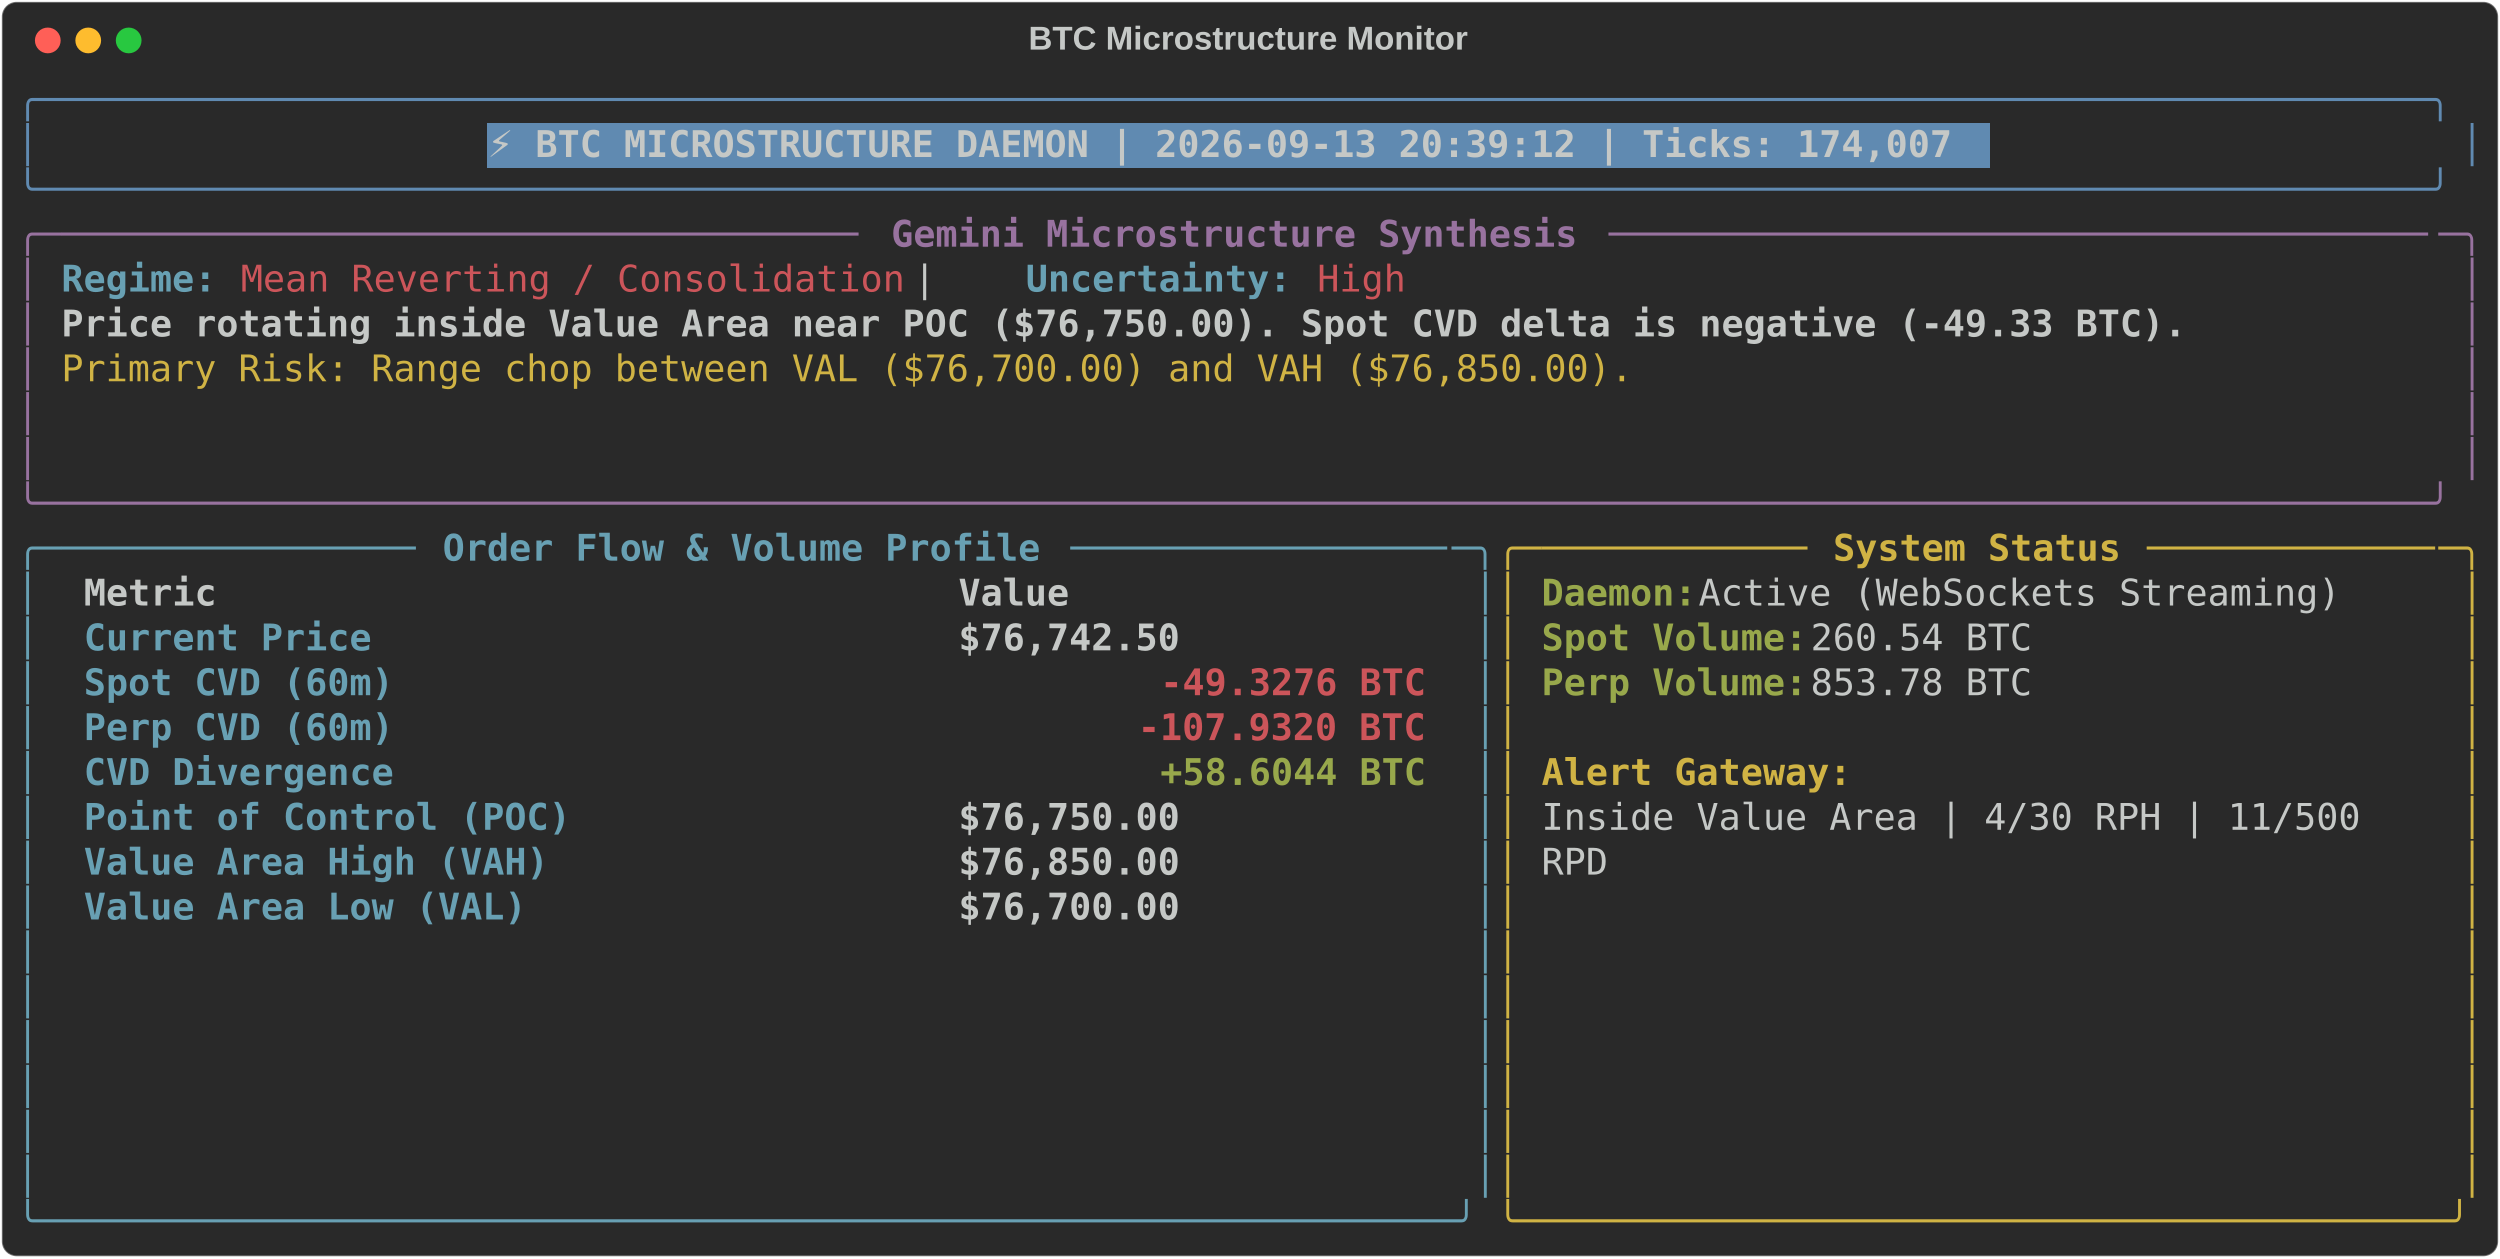
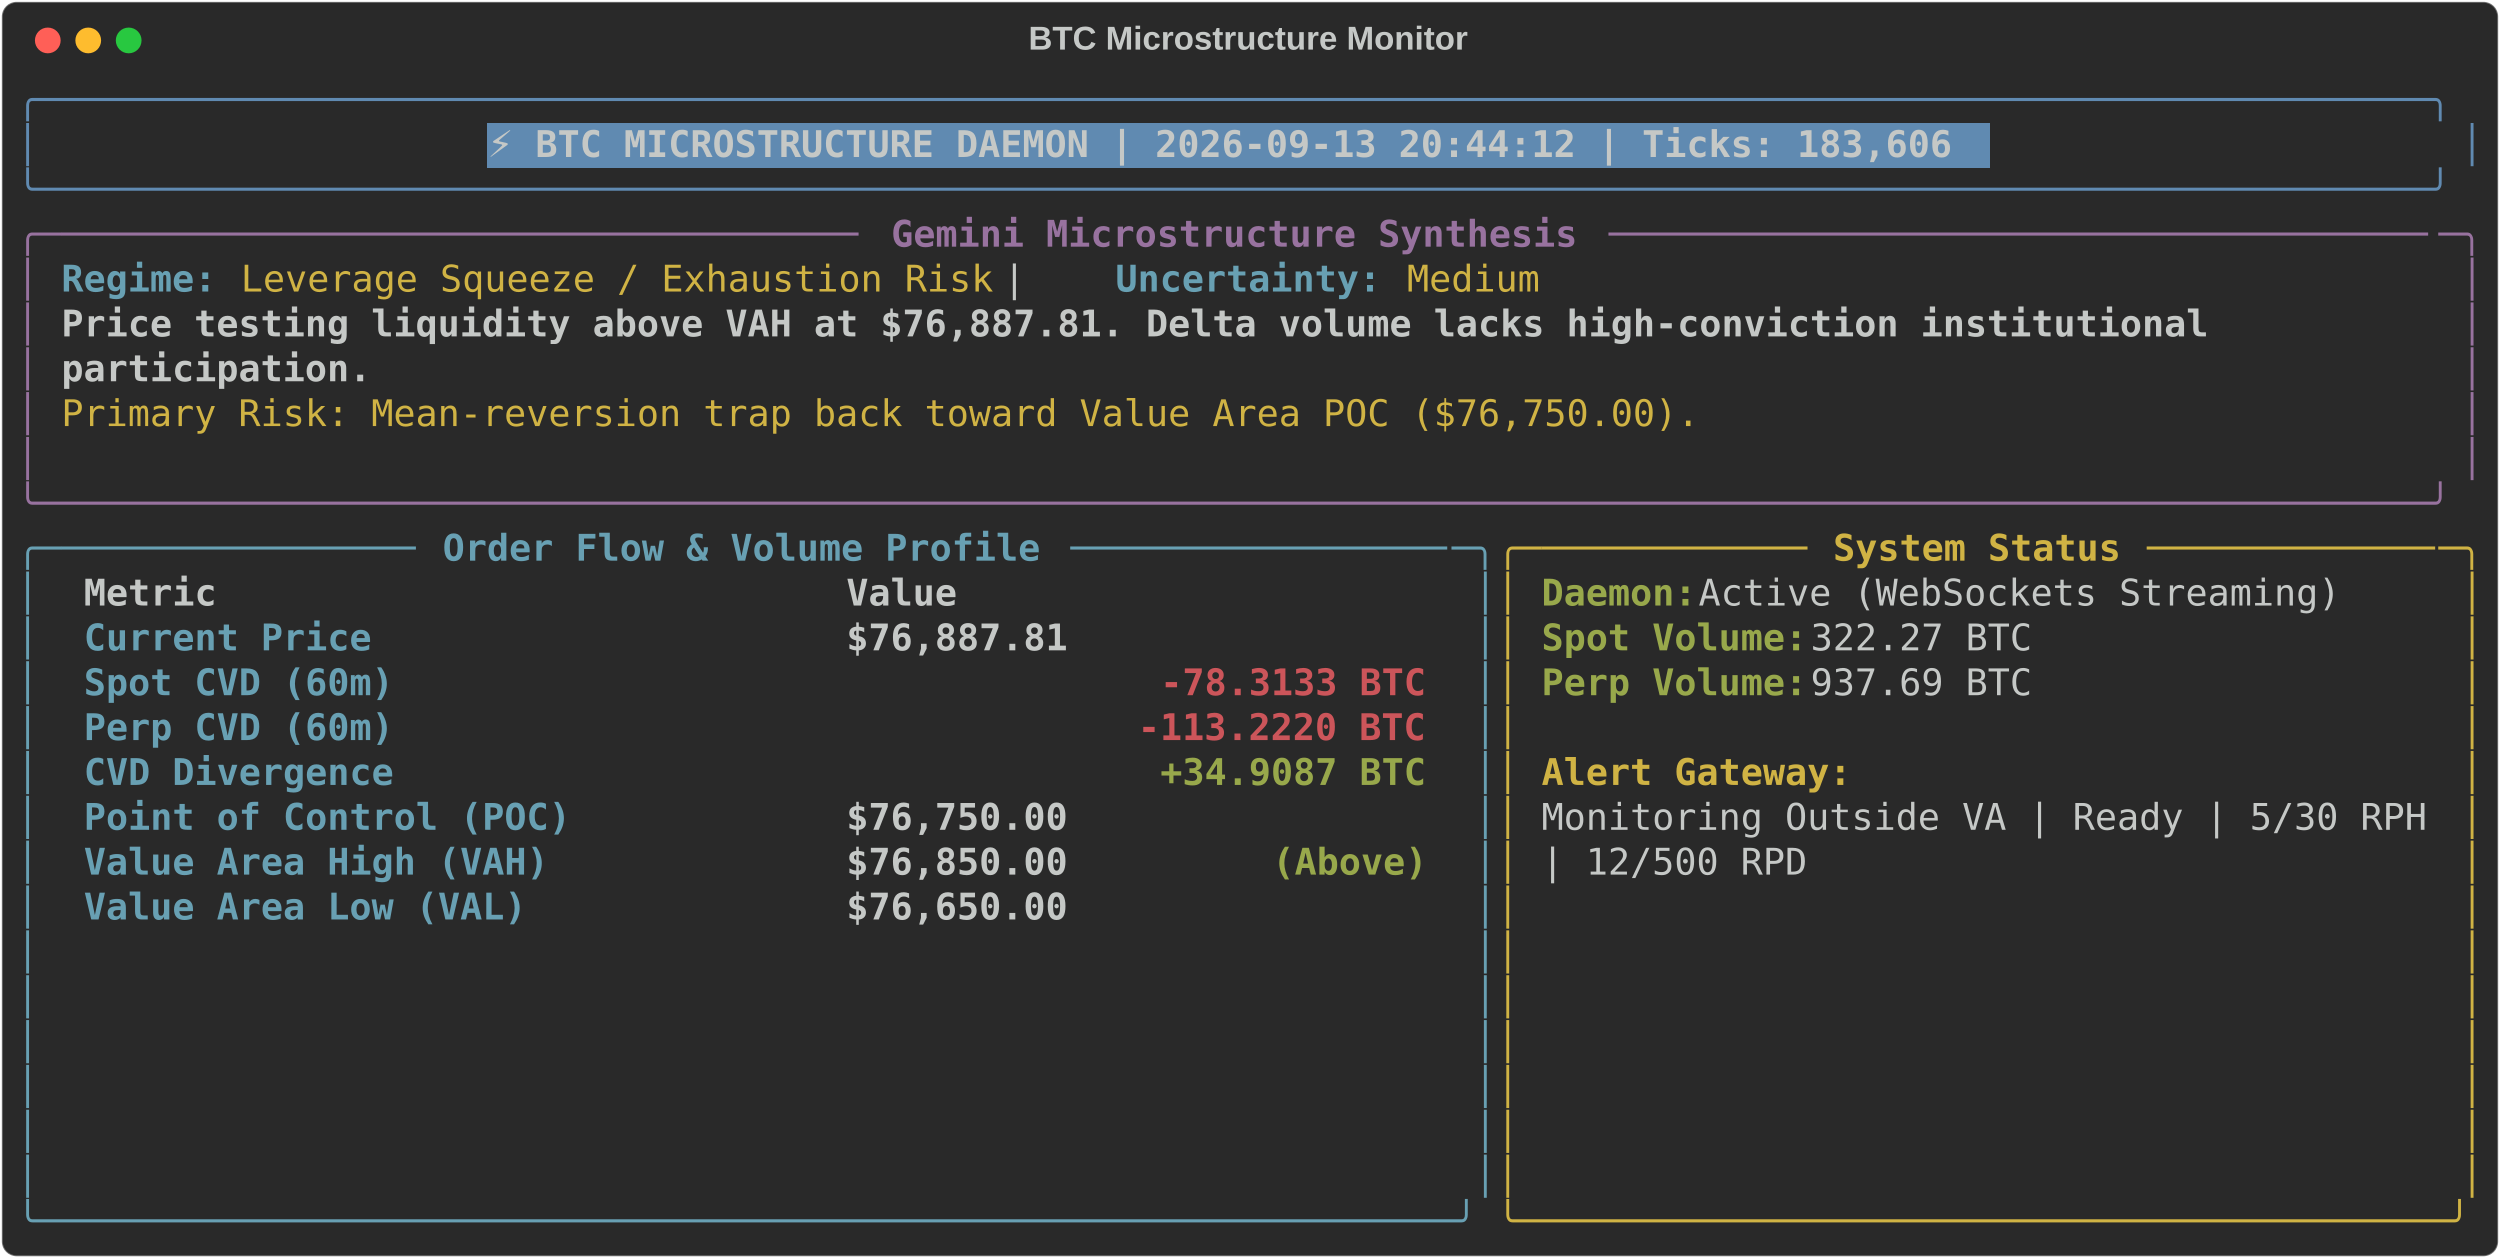
<svg xmlns="http://www.w3.org/2000/svg" class="rich-terminal" viewBox="0 0 1360 684.4">
  <style>

    @font-face {
        font-family: "Fira Code";
        src: local("FiraCode-Regular"),
                url("https://cdnjs.cloudflare.com/ajax/libs/firacode/6.2.0/woff2/FiraCode-Regular.woff2") format("woff2"),
                url("https://cdnjs.cloudflare.com/ajax/libs/firacode/6.2.0/woff/FiraCode-Regular.woff") format("woff");
        font-style: normal;
        font-weight: 400;
    }
    @font-face {
        font-family: "Fira Code";
        src: local("FiraCode-Bold"),
                url("https://cdnjs.cloudflare.com/ajax/libs/firacode/6.2.0/woff2/FiraCode-Bold.woff2") format("woff2"),
                url("https://cdnjs.cloudflare.com/ajax/libs/firacode/6.2.0/woff/FiraCode-Bold.woff") format("woff");
        font-style: bold;
        font-weight: 700;
    }

-     .terminal-2848084752-matrix {
+     .terminal-1601017723-matrix {
        font-family: Fira Code, monospace;
        font-size: 20px;
        line-height: 24.4px;
        font-variant-east-asian: full-width;
    }

-     .terminal-2848084752-title {
+     .terminal-1601017723-title {
        font-size: 18px;
        font-weight: bold;
        font-family: arial;
    }

-     .terminal-2848084752-r1 { fill: #608ab1 }
- .terminal-2848084752-r2 { fill: #c5c8c6 }
- .terminal-2848084752-r3 { fill: #c5c8c6;font-weight: bold }
- .terminal-2848084752-r4 { fill: #98729f }
- .terminal-2848084752-r5 { fill: #98729f;font-weight: bold }
- .terminal-2848084752-r6 { fill: #68a0b3;font-weight: bold }
- .terminal-2848084752-r7 { fill: #cc555a }
- .terminal-2848084752-r8 { fill: #d0b344 }
- .terminal-2848084752-r9 { fill: #68a0b3 }
- .terminal-2848084752-r10 { fill: #d0b344;font-weight: bold }
- .terminal-2848084752-r11 { fill: #98a84b;font-weight: bold }
- .terminal-2848084752-r12 { fill: #cc555a;font-weight: bold }
+     .terminal-1601017723-r1 { fill: #608ab1 }
+ .terminal-1601017723-r2 { fill: #c5c8c6 }
+ .terminal-1601017723-r3 { fill: #c5c8c6;font-weight: bold }
+ .terminal-1601017723-r4 { fill: #98729f }
+ .terminal-1601017723-r5 { fill: #98729f;font-weight: bold }
+ .terminal-1601017723-r6 { fill: #68a0b3;font-weight: bold }
+ .terminal-1601017723-r7 { fill: #d0b344 }
+ .terminal-1601017723-r8 { fill: #68a0b3 }
+ .terminal-1601017723-r9 { fill: #d0b344;font-weight: bold }
+ .terminal-1601017723-r10 { fill: #98a84b;font-weight: bold }
+ .terminal-1601017723-r11 { fill: #cc555a;font-weight: bold }
    </style>
  <defs>
-     <clipPath id="terminal-2848084752-clip-terminal">
+     <clipPath id="terminal-1601017723-clip-terminal">
      <rect x="0" y="0" width="1341.0" height="633.4" />
    </clipPath>
-     <clipPath id="terminal-2848084752-line-0">
+     <clipPath id="terminal-1601017723-line-0">
      <rect x="0" y="1.5" width="1342" height="24.65" />
    </clipPath>
-     <clipPath id="terminal-2848084752-line-1">
+     <clipPath id="terminal-1601017723-line-1">
      <rect x="0" y="25.9" width="1342" height="24.65" />
    </clipPath>
-     <clipPath id="terminal-2848084752-line-2">
+     <clipPath id="terminal-1601017723-line-2">
      <rect x="0" y="50.3" width="1342" height="24.65" />
    </clipPath>
-     <clipPath id="terminal-2848084752-line-3">
+     <clipPath id="terminal-1601017723-line-3">
      <rect x="0" y="74.7" width="1342" height="24.65" />
    </clipPath>
-     <clipPath id="terminal-2848084752-line-4">
+     <clipPath id="terminal-1601017723-line-4">
      <rect x="0" y="99.1" width="1342" height="24.65" />
    </clipPath>
-     <clipPath id="terminal-2848084752-line-5">
+     <clipPath id="terminal-1601017723-line-5">
      <rect x="0" y="123.5" width="1342" height="24.65" />
    </clipPath>
-     <clipPath id="terminal-2848084752-line-6">
+     <clipPath id="terminal-1601017723-line-6">
      <rect x="0" y="147.9" width="1342" height="24.65" />
    </clipPath>
-     <clipPath id="terminal-2848084752-line-7">
+     <clipPath id="terminal-1601017723-line-7">
      <rect x="0" y="172.3" width="1342" height="24.65" />
    </clipPath>
-     <clipPath id="terminal-2848084752-line-8">
+     <clipPath id="terminal-1601017723-line-8">
      <rect x="0" y="196.7" width="1342" height="24.65" />
    </clipPath>
-     <clipPath id="terminal-2848084752-line-9">
+     <clipPath id="terminal-1601017723-line-9">
      <rect x="0" y="221.1" width="1342" height="24.65" />
    </clipPath>
-     <clipPath id="terminal-2848084752-line-10">
+     <clipPath id="terminal-1601017723-line-10">
      <rect x="0" y="245.5" width="1342" height="24.65" />
    </clipPath>
-     <clipPath id="terminal-2848084752-line-11">
+     <clipPath id="terminal-1601017723-line-11">
      <rect x="0" y="269.9" width="1342" height="24.65" />
    </clipPath>
-     <clipPath id="terminal-2848084752-line-12">
+     <clipPath id="terminal-1601017723-line-12">
      <rect x="0" y="294.3" width="1342" height="24.65" />
    </clipPath>
-     <clipPath id="terminal-2848084752-line-13">
+     <clipPath id="terminal-1601017723-line-13">
      <rect x="0" y="318.7" width="1342" height="24.65" />
    </clipPath>
-     <clipPath id="terminal-2848084752-line-14">
+     <clipPath id="terminal-1601017723-line-14">
      <rect x="0" y="343.1" width="1342" height="24.65" />
    </clipPath>
-     <clipPath id="terminal-2848084752-line-15">
+     <clipPath id="terminal-1601017723-line-15">
      <rect x="0" y="367.5" width="1342" height="24.65" />
    </clipPath>
-     <clipPath id="terminal-2848084752-line-16">
+     <clipPath id="terminal-1601017723-line-16">
      <rect x="0" y="391.9" width="1342" height="24.65" />
    </clipPath>
-     <clipPath id="terminal-2848084752-line-17">
+     <clipPath id="terminal-1601017723-line-17">
      <rect x="0" y="416.3" width="1342" height="24.65" />
    </clipPath>
-     <clipPath id="terminal-2848084752-line-18">
+     <clipPath id="terminal-1601017723-line-18">
      <rect x="0" y="440.7" width="1342" height="24.65" />
    </clipPath>
-     <clipPath id="terminal-2848084752-line-19">
+     <clipPath id="terminal-1601017723-line-19">
      <rect x="0" y="465.1" width="1342" height="24.65" />
    </clipPath>
-     <clipPath id="terminal-2848084752-line-20">
+     <clipPath id="terminal-1601017723-line-20">
      <rect x="0" y="489.5" width="1342" height="24.65" />
    </clipPath>
-     <clipPath id="terminal-2848084752-line-21">
+     <clipPath id="terminal-1601017723-line-21">
      <rect x="0" y="513.9" width="1342" height="24.65" />
    </clipPath>
-     <clipPath id="terminal-2848084752-line-22">
+     <clipPath id="terminal-1601017723-line-22">
      <rect x="0" y="538.3" width="1342" height="24.65" />
    </clipPath>
-     <clipPath id="terminal-2848084752-line-23">
+     <clipPath id="terminal-1601017723-line-23">
      <rect x="0" y="562.7" width="1342" height="24.65" />
    </clipPath>
-     <clipPath id="terminal-2848084752-line-24">
+     <clipPath id="terminal-1601017723-line-24">
      <rect x="0" y="587.1" width="1342" height="24.65" />
    </clipPath>
  </defs>
  <rect fill="#292929" stroke="rgba(255,255,255,0.35)" stroke-width="1" x="1" y="1" width="1358" height="682.4" rx="8" />
-   <text class="terminal-2848084752-title" fill="#c5c8c6" text-anchor="middle" x="679" y="27">BTC Microstructure Monitor</text>
+   <text class="terminal-1601017723-title" fill="#c5c8c6" text-anchor="middle" x="679" y="27">BTC Microstructure Monitor</text>
  <g transform="translate(26,22)">
    <circle cx="0" cy="0" r="7" fill="#ff5f57" />
    <circle cx="22" cy="0" r="7" fill="#febc2e" />
    <circle cx="44" cy="0" r="7" fill="#28c840" />
  </g>
-   <g transform="translate(9, 41)" clip-path="url(#terminal-2848084752-clip-terminal)">
+   <g transform="translate(9, 41)" clip-path="url(#terminal-1601017723-clip-terminal)">
    <rect fill="#608ab1" x="256.2" y="25.9" width="817.4" height="24.65" shape-rendering="crispEdges" />
-     <g class="terminal-2848084752-matrix">
-       <text class="terminal-2848084752-r1" x="0" y="20" textLength="1342" clip-path="url(#terminal-2848084752-line-0)">╭────────────────────────────────────────────────────────────────────────────────────────────────────────────╮</text>
-       <text class="terminal-2848084752-r2" x="1342" y="20" textLength="12.2" clip-path="url(#terminal-2848084752-line-0)">
- </text>
-       <text class="terminal-2848084752-r1" x="0" y="44.4" textLength="12.2" clip-path="url(#terminal-2848084752-line-1)">│</text>
-       <text class="terminal-2848084752-r3" x="256.2" y="44.4" textLength="805.2" clip-path="url(#terminal-2848084752-line-1)">⚡ BTC MICROSTRUCTURE DAEMON | 2026-09-13 20:39:12 | Ticks: 174,007</text>
-       <text class="terminal-2848084752-r1" x="1329.8" y="44.4" textLength="12.2" clip-path="url(#terminal-2848084752-line-1)">│</text>
-       <text class="terminal-2848084752-r2" x="1342" y="44.4" textLength="12.2" clip-path="url(#terminal-2848084752-line-1)">
- </text>
-       <text class="terminal-2848084752-r1" x="0" y="68.8" textLength="1342" clip-path="url(#terminal-2848084752-line-2)">╰────────────────────────────────────────────────────────────────────────────────────────────────────────────╯</text>
-       <text class="terminal-2848084752-r2" x="1342" y="68.8" textLength="12.2" clip-path="url(#terminal-2848084752-line-2)">
- </text>
-       <text class="terminal-2848084752-r4" x="0" y="93.2" textLength="24.4" clip-path="url(#terminal-2848084752-line-3)">╭─</text>
-       <text class="terminal-2848084752-r4" x="24.4" y="93.2" textLength="439.2" clip-path="url(#terminal-2848084752-line-3)">────────────────────────────────────</text>
-       <text class="terminal-2848084752-r5" x="475.8" y="93.2" textLength="378.2" clip-path="url(#terminal-2848084752-line-3)">Gemini Microstructure Synthesis</text>
-       <text class="terminal-2848084752-r4" x="866.2" y="93.2" textLength="451.4" clip-path="url(#terminal-2848084752-line-3)">─────────────────────────────────────</text>
-       <text class="terminal-2848084752-r4" x="1317.6" y="93.2" textLength="24.4" clip-path="url(#terminal-2848084752-line-3)">─╮</text>
-       <text class="terminal-2848084752-r2" x="1342" y="93.2" textLength="12.2" clip-path="url(#terminal-2848084752-line-3)">
- </text>
-       <text class="terminal-2848084752-r4" x="0" y="117.6" textLength="12.2" clip-path="url(#terminal-2848084752-line-4)">│</text>
-       <text class="terminal-2848084752-r6" x="24.4" y="117.6" textLength="85.4" clip-path="url(#terminal-2848084752-line-4)">Regime:</text>
-       <text class="terminal-2848084752-r7" x="122" y="117.6" textLength="366" clip-path="url(#terminal-2848084752-line-4)">Mean Reverting / Consolidation</text>
-       <text class="terminal-2848084752-r2" x="488" y="117.6" textLength="61" clip-path="url(#terminal-2848084752-line-4)">  |  </text>
-       <text class="terminal-2848084752-r6" x="549" y="117.6" textLength="146.4" clip-path="url(#terminal-2848084752-line-4)">Uncertainty:</text>
-       <text class="terminal-2848084752-r7" x="707.6" y="117.6" textLength="48.8" clip-path="url(#terminal-2848084752-line-4)">High</text>
-       <text class="terminal-2848084752-r4" x="1329.8" y="117.6" textLength="12.2" clip-path="url(#terminal-2848084752-line-4)">│</text>
-       <text class="terminal-2848084752-r2" x="1342" y="117.6" textLength="12.2" clip-path="url(#terminal-2848084752-line-4)">
- </text>
-       <text class="terminal-2848084752-r4" x="0" y="142" textLength="12.2" clip-path="url(#terminal-2848084752-line-5)">│</text>
-       <text class="terminal-2848084752-r3" x="24.4" y="142" textLength="1171.2" clip-path="url(#terminal-2848084752-line-5)">Price rotating inside Value Area near POC ($76,750.00). Spot CVD delta is negative (-49.33 BTC).</text>
-       <text class="terminal-2848084752-r4" x="1329.8" y="142" textLength="12.2" clip-path="url(#terminal-2848084752-line-5)">│</text>
-       <text class="terminal-2848084752-r2" x="1342" y="142" textLength="12.2" clip-path="url(#terminal-2848084752-line-5)">
- </text>
-       <text class="terminal-2848084752-r4" x="0" y="166.4" textLength="12.2" clip-path="url(#terminal-2848084752-line-6)">│</text>
-       <text class="terminal-2848084752-r8" x="24.4" y="166.4" textLength="866.2" clip-path="url(#terminal-2848084752-line-6)">Primary Risk: Range chop between VAL ($76,700.00) and VAH ($76,850.00).</text>
-       <text class="terminal-2848084752-r4" x="1329.8" y="166.4" textLength="12.2" clip-path="url(#terminal-2848084752-line-6)">│</text>
-       <text class="terminal-2848084752-r2" x="1342" y="166.4" textLength="12.2" clip-path="url(#terminal-2848084752-line-6)">
- </text>
-       <text class="terminal-2848084752-r4" x="0" y="190.8" textLength="12.2" clip-path="url(#terminal-2848084752-line-7)">│</text>
-       <text class="terminal-2848084752-r4" x="1329.8" y="190.8" textLength="12.2" clip-path="url(#terminal-2848084752-line-7)">│</text>
-       <text class="terminal-2848084752-r2" x="1342" y="190.8" textLength="12.2" clip-path="url(#terminal-2848084752-line-7)">
- </text>
-       <text class="terminal-2848084752-r4" x="0" y="215.2" textLength="12.2" clip-path="url(#terminal-2848084752-line-8)">│</text>
-       <text class="terminal-2848084752-r4" x="1329.8" y="215.2" textLength="12.2" clip-path="url(#terminal-2848084752-line-8)">│</text>
-       <text class="terminal-2848084752-r2" x="1342" y="215.2" textLength="12.2" clip-path="url(#terminal-2848084752-line-8)">
- </text>
-       <text class="terminal-2848084752-r4" x="0" y="239.6" textLength="1342" clip-path="url(#terminal-2848084752-line-9)">╰────────────────────────────────────────────────────────────────────────────────────────────────────────────╯</text>
-       <text class="terminal-2848084752-r2" x="1342" y="239.6" textLength="12.2" clip-path="url(#terminal-2848084752-line-9)">
- </text>
-       <text class="terminal-2848084752-r9" x="0" y="264" textLength="24.4" clip-path="url(#terminal-2848084752-line-10)">╭─</text>
-       <text class="terminal-2848084752-r9" x="24.4" y="264" textLength="195.2" clip-path="url(#terminal-2848084752-line-10)">────────────────</text>
-       <text class="terminal-2848084752-r6" x="231.8" y="264" textLength="329.4" clip-path="url(#terminal-2848084752-line-10)">Order Flow &amp; Volume Profile</text>
-       <text class="terminal-2848084752-r9" x="573.4" y="264" textLength="207.4" clip-path="url(#terminal-2848084752-line-10)">─────────────────</text>
-       <text class="terminal-2848084752-r9" x="780.8" y="264" textLength="24.4" clip-path="url(#terminal-2848084752-line-10)">─╮</text>
-       <text class="terminal-2848084752-r8" x="805.2" y="264" textLength="24.4" clip-path="url(#terminal-2848084752-line-10)">╭─</text>
-       <text class="terminal-2848084752-r8" x="829.6" y="264" textLength="146.4" clip-path="url(#terminal-2848084752-line-10)">────────────</text>
-       <text class="terminal-2848084752-r10" x="988.2" y="264" textLength="158.6" clip-path="url(#terminal-2848084752-line-10)">System Status</text>
-       <text class="terminal-2848084752-r8" x="1159" y="264" textLength="158.6" clip-path="url(#terminal-2848084752-line-10)">─────────────</text>
-       <text class="terminal-2848084752-r8" x="1317.6" y="264" textLength="24.4" clip-path="url(#terminal-2848084752-line-10)">─╮</text>
-       <text class="terminal-2848084752-r2" x="1342" y="264" textLength="12.2" clip-path="url(#terminal-2848084752-line-10)">
- </text>
-       <text class="terminal-2848084752-r9" x="0" y="288.4" textLength="12.2" clip-path="url(#terminal-2848084752-line-11)">│</text>
-       <text class="terminal-2848084752-r3" x="36.6" y="288.4" textLength="451.4" clip-path="url(#terminal-2848084752-line-11)">Metric                               </text>
-       <text class="terminal-2848084752-r3" x="512.4" y="288.4" textLength="256.2" clip-path="url(#terminal-2848084752-line-11)">                Value</text>
-       <text class="terminal-2848084752-r9" x="793" y="288.4" textLength="12.2" clip-path="url(#terminal-2848084752-line-11)">│</text>
-       <text class="terminal-2848084752-r8" x="805.2" y="288.4" textLength="12.2" clip-path="url(#terminal-2848084752-line-11)">│</text>
-       <text class="terminal-2848084752-r11" x="829.6" y="288.4" textLength="85.4" clip-path="url(#terminal-2848084752-line-11)">Daemon:</text>
-       <text class="terminal-2848084752-r2" x="915" y="288.4" textLength="366" clip-path="url(#terminal-2848084752-line-11)"> Active (WebSockets Streaming)</text>
-       <text class="terminal-2848084752-r8" x="1329.8" y="288.4" textLength="12.2" clip-path="url(#terminal-2848084752-line-11)">│</text>
-       <text class="terminal-2848084752-r2" x="1342" y="288.4" textLength="12.2" clip-path="url(#terminal-2848084752-line-11)">
- </text>
-       <text class="terminal-2848084752-r9" x="0" y="312.8" textLength="12.2" clip-path="url(#terminal-2848084752-line-12)">│</text>
-       <text class="terminal-2848084752-r6" x="36.6" y="312.8" textLength="451.4" clip-path="url(#terminal-2848084752-line-12)">Current Price                        </text>
-       <text class="terminal-2848084752-r3" x="512.4" y="312.8" textLength="256.2" clip-path="url(#terminal-2848084752-line-12)">           $76,742.50</text>
-       <text class="terminal-2848084752-r9" x="793" y="312.8" textLength="12.2" clip-path="url(#terminal-2848084752-line-12)">│</text>
-       <text class="terminal-2848084752-r8" x="805.2" y="312.8" textLength="12.2" clip-path="url(#terminal-2848084752-line-12)">│</text>
-       <text class="terminal-2848084752-r11" x="829.6" y="312.8" textLength="146.4" clip-path="url(#terminal-2848084752-line-12)">Spot Volume:</text>
-       <text class="terminal-2848084752-r2" x="976" y="312.8" textLength="134.2" clip-path="url(#terminal-2848084752-line-12)"> 260.54 BTC</text>
-       <text class="terminal-2848084752-r8" x="1329.8" y="312.8" textLength="12.2" clip-path="url(#terminal-2848084752-line-12)">│</text>
-       <text class="terminal-2848084752-r2" x="1342" y="312.8" textLength="12.2" clip-path="url(#terminal-2848084752-line-12)">
- </text>
-       <text class="terminal-2848084752-r9" x="0" y="337.2" textLength="12.2" clip-path="url(#terminal-2848084752-line-13)">│</text>
-       <text class="terminal-2848084752-r6" x="36.6" y="337.2" textLength="451.4" clip-path="url(#terminal-2848084752-line-13)">Spot CVD (60m)                       </text>
-       <text class="terminal-2848084752-r12" x="622.2" y="337.2" textLength="146.4" clip-path="url(#terminal-2848084752-line-13)">-49.3276 BTC</text>
-       <text class="terminal-2848084752-r9" x="793" y="337.2" textLength="12.2" clip-path="url(#terminal-2848084752-line-13)">│</text>
-       <text class="terminal-2848084752-r8" x="805.2" y="337.2" textLength="12.2" clip-path="url(#terminal-2848084752-line-13)">│</text>
-       <text class="terminal-2848084752-r11" x="829.6" y="337.2" textLength="146.4" clip-path="url(#terminal-2848084752-line-13)">Perp Volume:</text>
-       <text class="terminal-2848084752-r2" x="976" y="337.2" textLength="134.2" clip-path="url(#terminal-2848084752-line-13)"> 853.78 BTC</text>
-       <text class="terminal-2848084752-r8" x="1329.8" y="337.2" textLength="12.2" clip-path="url(#terminal-2848084752-line-13)">│</text>
-       <text class="terminal-2848084752-r2" x="1342" y="337.2" textLength="12.2" clip-path="url(#terminal-2848084752-line-13)">
- </text>
-       <text class="terminal-2848084752-r9" x="0" y="361.6" textLength="12.2" clip-path="url(#terminal-2848084752-line-14)">│</text>
-       <text class="terminal-2848084752-r6" x="36.6" y="361.6" textLength="451.4" clip-path="url(#terminal-2848084752-line-14)">Perp CVD (60m)                       </text>
-       <text class="terminal-2848084752-r12" x="610" y="361.6" textLength="158.6" clip-path="url(#terminal-2848084752-line-14)">-107.9320 BTC</text>
-       <text class="terminal-2848084752-r9" x="793" y="361.6" textLength="12.2" clip-path="url(#terminal-2848084752-line-14)">│</text>
-       <text class="terminal-2848084752-r8" x="805.2" y="361.6" textLength="12.2" clip-path="url(#terminal-2848084752-line-14)">│</text>
-       <text class="terminal-2848084752-r8" x="1329.8" y="361.6" textLength="12.2" clip-path="url(#terminal-2848084752-line-14)">│</text>
-       <text class="terminal-2848084752-r2" x="1342" y="361.6" textLength="12.2" clip-path="url(#terminal-2848084752-line-14)">
- </text>
-       <text class="terminal-2848084752-r9" x="0" y="386" textLength="12.2" clip-path="url(#terminal-2848084752-line-15)">│</text>
-       <text class="terminal-2848084752-r6" x="36.6" y="386" textLength="451.4" clip-path="url(#terminal-2848084752-line-15)">CVD Divergence                       </text>
-       <text class="terminal-2848084752-r11" x="622.2" y="386" textLength="146.4" clip-path="url(#terminal-2848084752-line-15)">+58.6044 BTC</text>
-       <text class="terminal-2848084752-r9" x="793" y="386" textLength="12.2" clip-path="url(#terminal-2848084752-line-15)">│</text>
-       <text class="terminal-2848084752-r8" x="805.2" y="386" textLength="12.2" clip-path="url(#terminal-2848084752-line-15)">│</text>
-       <text class="terminal-2848084752-r10" x="829.6" y="386" textLength="170.8" clip-path="url(#terminal-2848084752-line-15)">Alert Gateway:</text>
-       <text class="terminal-2848084752-r8" x="1329.8" y="386" textLength="12.2" clip-path="url(#terminal-2848084752-line-15)">│</text>
-       <text class="terminal-2848084752-r2" x="1342" y="386" textLength="12.2" clip-path="url(#terminal-2848084752-line-15)">
- </text>
-       <text class="terminal-2848084752-r9" x="0" y="410.4" textLength="12.2" clip-path="url(#terminal-2848084752-line-16)">│</text>
-       <text class="terminal-2848084752-r6" x="36.6" y="410.4" textLength="451.4" clip-path="url(#terminal-2848084752-line-16)">Point of Control (POC)               </text>
-       <text class="terminal-2848084752-r3" x="512.4" y="410.4" textLength="256.2" clip-path="url(#terminal-2848084752-line-16)">           $76,750.00</text>
-       <text class="terminal-2848084752-r9" x="793" y="410.4" textLength="12.2" clip-path="url(#terminal-2848084752-line-16)">│</text>
-       <text class="terminal-2848084752-r8" x="805.2" y="410.4" textLength="12.2" clip-path="url(#terminal-2848084752-line-16)">│</text>
-       <text class="terminal-2848084752-r2" x="829.6" y="410.4" textLength="463.6" clip-path="url(#terminal-2848084752-line-16)">Inside Value Area | 4/30 RPH | 11/500 </text>
-       <text class="terminal-2848084752-r8" x="1329.8" y="410.4" textLength="12.2" clip-path="url(#terminal-2848084752-line-16)">│</text>
-       <text class="terminal-2848084752-r2" x="1342" y="410.4" textLength="12.2" clip-path="url(#terminal-2848084752-line-16)">
- </text>
-       <text class="terminal-2848084752-r9" x="0" y="434.8" textLength="12.2" clip-path="url(#terminal-2848084752-line-17)">│</text>
-       <text class="terminal-2848084752-r6" x="36.6" y="434.8" textLength="451.4" clip-path="url(#terminal-2848084752-line-17)">Value Area High (VAH)                </text>
-       <text class="terminal-2848084752-r3" x="512.4" y="434.8" textLength="256.2" clip-path="url(#terminal-2848084752-line-17)">           $76,850.00</text>
-       <text class="terminal-2848084752-r9" x="793" y="434.8" textLength="12.2" clip-path="url(#terminal-2848084752-line-17)">│</text>
-       <text class="terminal-2848084752-r8" x="805.2" y="434.8" textLength="12.2" clip-path="url(#terminal-2848084752-line-17)">│</text>
-       <text class="terminal-2848084752-r2" x="829.6" y="434.8" textLength="36.6" clip-path="url(#terminal-2848084752-line-17)">RPD</text>
-       <text class="terminal-2848084752-r8" x="1329.8" y="434.8" textLength="12.2" clip-path="url(#terminal-2848084752-line-17)">│</text>
-       <text class="terminal-2848084752-r2" x="1342" y="434.8" textLength="12.2" clip-path="url(#terminal-2848084752-line-17)">
- </text>
-       <text class="terminal-2848084752-r9" x="0" y="459.2" textLength="12.2" clip-path="url(#terminal-2848084752-line-18)">│</text>
-       <text class="terminal-2848084752-r6" x="36.6" y="459.2" textLength="451.4" clip-path="url(#terminal-2848084752-line-18)">Value Area Low (VAL)                 </text>
-       <text class="terminal-2848084752-r3" x="512.4" y="459.2" textLength="256.2" clip-path="url(#terminal-2848084752-line-18)">           $76,700.00</text>
-       <text class="terminal-2848084752-r9" x="793" y="459.2" textLength="12.2" clip-path="url(#terminal-2848084752-line-18)">│</text>
-       <text class="terminal-2848084752-r8" x="805.2" y="459.2" textLength="12.2" clip-path="url(#terminal-2848084752-line-18)">│</text>
-       <text class="terminal-2848084752-r8" x="1329.8" y="459.2" textLength="12.2" clip-path="url(#terminal-2848084752-line-18)">│</text>
-       <text class="terminal-2848084752-r2" x="1342" y="459.2" textLength="12.2" clip-path="url(#terminal-2848084752-line-18)">
- </text>
-       <text class="terminal-2848084752-r9" x="0" y="483.6" textLength="12.2" clip-path="url(#terminal-2848084752-line-19)">│</text>
-       <text class="terminal-2848084752-r9" x="793" y="483.6" textLength="12.2" clip-path="url(#terminal-2848084752-line-19)">│</text>
-       <text class="terminal-2848084752-r8" x="805.2" y="483.6" textLength="12.2" clip-path="url(#terminal-2848084752-line-19)">│</text>
-       <text class="terminal-2848084752-r8" x="1329.8" y="483.6" textLength="12.2" clip-path="url(#terminal-2848084752-line-19)">│</text>
-       <text class="terminal-2848084752-r2" x="1342" y="483.6" textLength="12.2" clip-path="url(#terminal-2848084752-line-19)">
- </text>
-       <text class="terminal-2848084752-r9" x="0" y="508" textLength="12.2" clip-path="url(#terminal-2848084752-line-20)">│</text>
-       <text class="terminal-2848084752-r9" x="793" y="508" textLength="12.2" clip-path="url(#terminal-2848084752-line-20)">│</text>
-       <text class="terminal-2848084752-r8" x="805.2" y="508" textLength="12.2" clip-path="url(#terminal-2848084752-line-20)">│</text>
-       <text class="terminal-2848084752-r8" x="1329.8" y="508" textLength="12.2" clip-path="url(#terminal-2848084752-line-20)">│</text>
-       <text class="terminal-2848084752-r2" x="1342" y="508" textLength="12.2" clip-path="url(#terminal-2848084752-line-20)">
- </text>
-       <text class="terminal-2848084752-r9" x="0" y="532.4" textLength="12.2" clip-path="url(#terminal-2848084752-line-21)">│</text>
-       <text class="terminal-2848084752-r9" x="793" y="532.4" textLength="12.2" clip-path="url(#terminal-2848084752-line-21)">│</text>
-       <text class="terminal-2848084752-r8" x="805.2" y="532.4" textLength="12.2" clip-path="url(#terminal-2848084752-line-21)">│</text>
-       <text class="terminal-2848084752-r8" x="1329.8" y="532.4" textLength="12.2" clip-path="url(#terminal-2848084752-line-21)">│</text>
-       <text class="terminal-2848084752-r2" x="1342" y="532.4" textLength="12.2" clip-path="url(#terminal-2848084752-line-21)">
- </text>
-       <text class="terminal-2848084752-r9" x="0" y="556.8" textLength="12.2" clip-path="url(#terminal-2848084752-line-22)">│</text>
-       <text class="terminal-2848084752-r9" x="793" y="556.8" textLength="12.2" clip-path="url(#terminal-2848084752-line-22)">│</text>
-       <text class="terminal-2848084752-r8" x="805.2" y="556.8" textLength="12.2" clip-path="url(#terminal-2848084752-line-22)">│</text>
-       <text class="terminal-2848084752-r8" x="1329.8" y="556.8" textLength="12.2" clip-path="url(#terminal-2848084752-line-22)">│</text>
-       <text class="terminal-2848084752-r2" x="1342" y="556.8" textLength="12.2" clip-path="url(#terminal-2848084752-line-22)">
- </text>
-       <text class="terminal-2848084752-r9" x="0" y="581.2" textLength="12.2" clip-path="url(#terminal-2848084752-line-23)">│</text>
-       <text class="terminal-2848084752-r9" x="793" y="581.2" textLength="12.2" clip-path="url(#terminal-2848084752-line-23)">│</text>
-       <text class="terminal-2848084752-r8" x="805.2" y="581.2" textLength="12.2" clip-path="url(#terminal-2848084752-line-23)">│</text>
-       <text class="terminal-2848084752-r8" x="1329.8" y="581.2" textLength="12.2" clip-path="url(#terminal-2848084752-line-23)">│</text>
-       <text class="terminal-2848084752-r2" x="1342" y="581.2" textLength="12.2" clip-path="url(#terminal-2848084752-line-23)">
- </text>
-       <text class="terminal-2848084752-r9" x="0" y="605.6" textLength="12.2" clip-path="url(#terminal-2848084752-line-24)">│</text>
-       <text class="terminal-2848084752-r9" x="793" y="605.6" textLength="12.2" clip-path="url(#terminal-2848084752-line-24)">│</text>
-       <text class="terminal-2848084752-r8" x="805.2" y="605.6" textLength="12.2" clip-path="url(#terminal-2848084752-line-24)">│</text>
-       <text class="terminal-2848084752-r8" x="1329.8" y="605.6" textLength="12.2" clip-path="url(#terminal-2848084752-line-24)">│</text>
-       <text class="terminal-2848084752-r2" x="1342" y="605.6" textLength="12.2" clip-path="url(#terminal-2848084752-line-24)">
- </text>
-       <text class="terminal-2848084752-r9" x="0" y="630" textLength="805.2" clip-path="url(#terminal-2848084752-line-25)">╰────────────────────────────────────────────────────────────────╯</text>
-       <text class="terminal-2848084752-r8" x="805.2" y="630" textLength="536.8" clip-path="url(#terminal-2848084752-line-25)">╰──────────────────────────────────────────╯</text>
-       <text class="terminal-2848084752-r2" x="1342" y="630" textLength="12.2" clip-path="url(#terminal-2848084752-line-25)">
+     <g class="terminal-1601017723-matrix">
+       <text class="terminal-1601017723-r1" x="0" y="20" textLength="1342" clip-path="url(#terminal-1601017723-line-0)">╭────────────────────────────────────────────────────────────────────────────────────────────────────────────╮</text>
+       <text class="terminal-1601017723-r2" x="1342" y="20" textLength="12.2" clip-path="url(#terminal-1601017723-line-0)">
+ </text>
+       <text class="terminal-1601017723-r1" x="0" y="44.4" textLength="12.2" clip-path="url(#terminal-1601017723-line-1)">│</text>
+       <text class="terminal-1601017723-r3" x="256.2" y="44.4" textLength="805.2" clip-path="url(#terminal-1601017723-line-1)">⚡ BTC MICROSTRUCTURE DAEMON | 2026-09-13 20:44:12 | Ticks: 183,606</text>
+       <text class="terminal-1601017723-r1" x="1329.8" y="44.4" textLength="12.2" clip-path="url(#terminal-1601017723-line-1)">│</text>
+       <text class="terminal-1601017723-r2" x="1342" y="44.4" textLength="12.2" clip-path="url(#terminal-1601017723-line-1)">
+ </text>
+       <text class="terminal-1601017723-r1" x="0" y="68.8" textLength="1342" clip-path="url(#terminal-1601017723-line-2)">╰────────────────────────────────────────────────────────────────────────────────────────────────────────────╯</text>
+       <text class="terminal-1601017723-r2" x="1342" y="68.8" textLength="12.2" clip-path="url(#terminal-1601017723-line-2)">
+ </text>
+       <text class="terminal-1601017723-r4" x="0" y="93.2" textLength="24.4" clip-path="url(#terminal-1601017723-line-3)">╭─</text>
+       <text class="terminal-1601017723-r4" x="24.4" y="93.2" textLength="439.2" clip-path="url(#terminal-1601017723-line-3)">────────────────────────────────────</text>
+       <text class="terminal-1601017723-r5" x="475.8" y="93.2" textLength="378.2" clip-path="url(#terminal-1601017723-line-3)">Gemini Microstructure Synthesis</text>
+       <text class="terminal-1601017723-r4" x="866.2" y="93.2" textLength="451.4" clip-path="url(#terminal-1601017723-line-3)">─────────────────────────────────────</text>
+       <text class="terminal-1601017723-r4" x="1317.6" y="93.2" textLength="24.4" clip-path="url(#terminal-1601017723-line-3)">─╮</text>
+       <text class="terminal-1601017723-r2" x="1342" y="93.2" textLength="12.2" clip-path="url(#terminal-1601017723-line-3)">
+ </text>
+       <text class="terminal-1601017723-r4" x="0" y="117.6" textLength="12.2" clip-path="url(#terminal-1601017723-line-4)">│</text>
+       <text class="terminal-1601017723-r6" x="24.4" y="117.6" textLength="85.4" clip-path="url(#terminal-1601017723-line-4)">Regime:</text>
+       <text class="terminal-1601017723-r7" x="122" y="117.6" textLength="414.8" clip-path="url(#terminal-1601017723-line-4)">Leverage Squeeze / Exhaustion Risk</text>
+       <text class="terminal-1601017723-r2" x="536.8" y="117.6" textLength="61" clip-path="url(#terminal-1601017723-line-4)">  |  </text>
+       <text class="terminal-1601017723-r6" x="597.8" y="117.6" textLength="146.4" clip-path="url(#terminal-1601017723-line-4)">Uncertainty:</text>
+       <text class="terminal-1601017723-r7" x="756.4" y="117.6" textLength="73.2" clip-path="url(#terminal-1601017723-line-4)">Medium</text>
+       <text class="terminal-1601017723-r4" x="1329.8" y="117.6" textLength="12.2" clip-path="url(#terminal-1601017723-line-4)">│</text>
+       <text class="terminal-1601017723-r2" x="1342" y="117.6" textLength="12.2" clip-path="url(#terminal-1601017723-line-4)">
+ </text>
+       <text class="terminal-1601017723-r4" x="0" y="142" textLength="12.2" clip-path="url(#terminal-1601017723-line-5)">│</text>
+       <text class="terminal-1601017723-r3" x="24.4" y="142" textLength="1195.6" clip-path="url(#terminal-1601017723-line-5)">Price testing liquidity above VAH at $76,887.81. Delta volume lacks high-conviction institutional </text>
+       <text class="terminal-1601017723-r4" x="1329.8" y="142" textLength="12.2" clip-path="url(#terminal-1601017723-line-5)">│</text>
+       <text class="terminal-1601017723-r2" x="1342" y="142" textLength="12.2" clip-path="url(#terminal-1601017723-line-5)">
+ </text>
+       <text class="terminal-1601017723-r4" x="0" y="166.4" textLength="12.2" clip-path="url(#terminal-1601017723-line-6)">│</text>
+       <text class="terminal-1601017723-r3" x="24.4" y="166.4" textLength="170.8" clip-path="url(#terminal-1601017723-line-6)">participation.</text>
+       <text class="terminal-1601017723-r4" x="1329.8" y="166.4" textLength="12.2" clip-path="url(#terminal-1601017723-line-6)">│</text>
+       <text class="terminal-1601017723-r2" x="1342" y="166.4" textLength="12.2" clip-path="url(#terminal-1601017723-line-6)">
+ </text>
+       <text class="terminal-1601017723-r4" x="0" y="190.8" textLength="12.2" clip-path="url(#terminal-1601017723-line-7)">│</text>
+       <text class="terminal-1601017723-r7" x="24.4" y="190.8" textLength="902.8" clip-path="url(#terminal-1601017723-line-7)">Primary Risk: Mean-reversion trap back toward Value Area POC ($76,750.00).</text>
+       <text class="terminal-1601017723-r4" x="1329.8" y="190.8" textLength="12.2" clip-path="url(#terminal-1601017723-line-7)">│</text>
+       <text class="terminal-1601017723-r2" x="1342" y="190.8" textLength="12.2" clip-path="url(#terminal-1601017723-line-7)">
+ </text>
+       <text class="terminal-1601017723-r4" x="0" y="215.2" textLength="12.2" clip-path="url(#terminal-1601017723-line-8)">│</text>
+       <text class="terminal-1601017723-r4" x="1329.8" y="215.2" textLength="12.2" clip-path="url(#terminal-1601017723-line-8)">│</text>
+       <text class="terminal-1601017723-r2" x="1342" y="215.2" textLength="12.2" clip-path="url(#terminal-1601017723-line-8)">
+ </text>
+       <text class="terminal-1601017723-r4" x="0" y="239.6" textLength="1342" clip-path="url(#terminal-1601017723-line-9)">╰────────────────────────────────────────────────────────────────────────────────────────────────────────────╯</text>
+       <text class="terminal-1601017723-r2" x="1342" y="239.6" textLength="12.2" clip-path="url(#terminal-1601017723-line-9)">
+ </text>
+       <text class="terminal-1601017723-r8" x="0" y="264" textLength="24.4" clip-path="url(#terminal-1601017723-line-10)">╭─</text>
+       <text class="terminal-1601017723-r8" x="24.4" y="264" textLength="195.2" clip-path="url(#terminal-1601017723-line-10)">────────────────</text>
+       <text class="terminal-1601017723-r6" x="231.8" y="264" textLength="329.4" clip-path="url(#terminal-1601017723-line-10)">Order Flow &amp; Volume Profile</text>
+       <text class="terminal-1601017723-r8" x="573.4" y="264" textLength="207.4" clip-path="url(#terminal-1601017723-line-10)">─────────────────</text>
+       <text class="terminal-1601017723-r8" x="780.8" y="264" textLength="24.4" clip-path="url(#terminal-1601017723-line-10)">─╮</text>
+       <text class="terminal-1601017723-r7" x="805.2" y="264" textLength="24.4" clip-path="url(#terminal-1601017723-line-10)">╭─</text>
+       <text class="terminal-1601017723-r7" x="829.6" y="264" textLength="146.4" clip-path="url(#terminal-1601017723-line-10)">────────────</text>
+       <text class="terminal-1601017723-r9" x="988.2" y="264" textLength="158.6" clip-path="url(#terminal-1601017723-line-10)">System Status</text>
+       <text class="terminal-1601017723-r7" x="1159" y="264" textLength="158.6" clip-path="url(#terminal-1601017723-line-10)">─────────────</text>
+       <text class="terminal-1601017723-r7" x="1317.6" y="264" textLength="24.4" clip-path="url(#terminal-1601017723-line-10)">─╮</text>
+       <text class="terminal-1601017723-r2" x="1342" y="264" textLength="12.2" clip-path="url(#terminal-1601017723-line-10)">
+ </text>
+       <text class="terminal-1601017723-r8" x="0" y="288.4" textLength="12.2" clip-path="url(#terminal-1601017723-line-11)">│</text>
+       <text class="terminal-1601017723-r3" x="36.6" y="288.4" textLength="390.4" clip-path="url(#terminal-1601017723-line-11)">Metric                          </text>
+       <text class="terminal-1601017723-r3" x="451.4" y="288.4" textLength="317.2" clip-path="url(#terminal-1601017723-line-11)">                     Value</text>
+       <text class="terminal-1601017723-r8" x="793" y="288.4" textLength="12.2" clip-path="url(#terminal-1601017723-line-11)">│</text>
+       <text class="terminal-1601017723-r7" x="805.2" y="288.4" textLength="12.2" clip-path="url(#terminal-1601017723-line-11)">│</text>
+       <text class="terminal-1601017723-r10" x="829.6" y="288.4" textLength="85.4" clip-path="url(#terminal-1601017723-line-11)">Daemon:</text>
+       <text class="terminal-1601017723-r2" x="915" y="288.4" textLength="366" clip-path="url(#terminal-1601017723-line-11)"> Active (WebSockets Streaming)</text>
+       <text class="terminal-1601017723-r7" x="1329.8" y="288.4" textLength="12.2" clip-path="url(#terminal-1601017723-line-11)">│</text>
+       <text class="terminal-1601017723-r2" x="1342" y="288.4" textLength="12.2" clip-path="url(#terminal-1601017723-line-11)">
+ </text>
+       <text class="terminal-1601017723-r8" x="0" y="312.8" textLength="12.2" clip-path="url(#terminal-1601017723-line-12)">│</text>
+       <text class="terminal-1601017723-r6" x="36.6" y="312.8" textLength="390.4" clip-path="url(#terminal-1601017723-line-12)">Current Price                   </text>
+       <text class="terminal-1601017723-r3" x="451.4" y="312.8" textLength="317.2" clip-path="url(#terminal-1601017723-line-12)">                $76,887.81</text>
+       <text class="terminal-1601017723-r8" x="793" y="312.8" textLength="12.2" clip-path="url(#terminal-1601017723-line-12)">│</text>
+       <text class="terminal-1601017723-r7" x="805.2" y="312.8" textLength="12.2" clip-path="url(#terminal-1601017723-line-12)">│</text>
+       <text class="terminal-1601017723-r10" x="829.6" y="312.8" textLength="146.4" clip-path="url(#terminal-1601017723-line-12)">Spot Volume:</text>
+       <text class="terminal-1601017723-r2" x="976" y="312.8" textLength="134.2" clip-path="url(#terminal-1601017723-line-12)"> 322.27 BTC</text>
+       <text class="terminal-1601017723-r7" x="1329.8" y="312.8" textLength="12.2" clip-path="url(#terminal-1601017723-line-12)">│</text>
+       <text class="terminal-1601017723-r2" x="1342" y="312.8" textLength="12.2" clip-path="url(#terminal-1601017723-line-12)">
+ </text>
+       <text class="terminal-1601017723-r8" x="0" y="337.2" textLength="12.2" clip-path="url(#terminal-1601017723-line-13)">│</text>
+       <text class="terminal-1601017723-r6" x="36.6" y="337.2" textLength="390.4" clip-path="url(#terminal-1601017723-line-13)">Spot CVD (60m)                  </text>
+       <text class="terminal-1601017723-r11" x="622.2" y="337.2" textLength="146.4" clip-path="url(#terminal-1601017723-line-13)">-78.3133 BTC</text>
+       <text class="terminal-1601017723-r8" x="793" y="337.2" textLength="12.2" clip-path="url(#terminal-1601017723-line-13)">│</text>
+       <text class="terminal-1601017723-r7" x="805.2" y="337.2" textLength="12.2" clip-path="url(#terminal-1601017723-line-13)">│</text>
+       <text class="terminal-1601017723-r10" x="829.6" y="337.2" textLength="146.4" clip-path="url(#terminal-1601017723-line-13)">Perp Volume:</text>
+       <text class="terminal-1601017723-r2" x="976" y="337.2" textLength="134.2" clip-path="url(#terminal-1601017723-line-13)"> 937.69 BTC</text>
+       <text class="terminal-1601017723-r7" x="1329.8" y="337.2" textLength="12.2" clip-path="url(#terminal-1601017723-line-13)">│</text>
+       <text class="terminal-1601017723-r2" x="1342" y="337.2" textLength="12.2" clip-path="url(#terminal-1601017723-line-13)">
+ </text>
+       <text class="terminal-1601017723-r8" x="0" y="361.6" textLength="12.2" clip-path="url(#terminal-1601017723-line-14)">│</text>
+       <text class="terminal-1601017723-r6" x="36.6" y="361.6" textLength="390.4" clip-path="url(#terminal-1601017723-line-14)">Perp CVD (60m)                  </text>
+       <text class="terminal-1601017723-r11" x="610" y="361.6" textLength="158.6" clip-path="url(#terminal-1601017723-line-14)">-113.2220 BTC</text>
+       <text class="terminal-1601017723-r8" x="793" y="361.6" textLength="12.2" clip-path="url(#terminal-1601017723-line-14)">│</text>
+       <text class="terminal-1601017723-r7" x="805.2" y="361.6" textLength="12.2" clip-path="url(#terminal-1601017723-line-14)">│</text>
+       <text class="terminal-1601017723-r7" x="1329.8" y="361.6" textLength="12.2" clip-path="url(#terminal-1601017723-line-14)">│</text>
+       <text class="terminal-1601017723-r2" x="1342" y="361.6" textLength="12.2" clip-path="url(#terminal-1601017723-line-14)">
+ </text>
+       <text class="terminal-1601017723-r8" x="0" y="386" textLength="12.2" clip-path="url(#terminal-1601017723-line-15)">│</text>
+       <text class="terminal-1601017723-r6" x="36.6" y="386" textLength="390.4" clip-path="url(#terminal-1601017723-line-15)">CVD Divergence                  </text>
+       <text class="terminal-1601017723-r10" x="622.2" y="386" textLength="146.4" clip-path="url(#terminal-1601017723-line-15)">+34.9087 BTC</text>
+       <text class="terminal-1601017723-r8" x="793" y="386" textLength="12.2" clip-path="url(#terminal-1601017723-line-15)">│</text>
+       <text class="terminal-1601017723-r7" x="805.2" y="386" textLength="12.2" clip-path="url(#terminal-1601017723-line-15)">│</text>
+       <text class="terminal-1601017723-r9" x="829.6" y="386" textLength="170.8" clip-path="url(#terminal-1601017723-line-15)">Alert Gateway:</text>
+       <text class="terminal-1601017723-r7" x="1329.8" y="386" textLength="12.2" clip-path="url(#terminal-1601017723-line-15)">│</text>
+       <text class="terminal-1601017723-r2" x="1342" y="386" textLength="12.2" clip-path="url(#terminal-1601017723-line-15)">
+ </text>
+       <text class="terminal-1601017723-r8" x="0" y="410.4" textLength="12.2" clip-path="url(#terminal-1601017723-line-16)">│</text>
+       <text class="terminal-1601017723-r6" x="36.6" y="410.4" textLength="390.4" clip-path="url(#terminal-1601017723-line-16)">Point of Control (POC)          </text>
+       <text class="terminal-1601017723-r3" x="451.4" y="410.4" textLength="317.2" clip-path="url(#terminal-1601017723-line-16)">                $76,750.00</text>
+       <text class="terminal-1601017723-r8" x="793" y="410.4" textLength="12.2" clip-path="url(#terminal-1601017723-line-16)">│</text>
+       <text class="terminal-1601017723-r7" x="805.2" y="410.4" textLength="12.2" clip-path="url(#terminal-1601017723-line-16)">│</text>
+       <text class="terminal-1601017723-r2" x="829.6" y="410.4" textLength="488" clip-path="url(#terminal-1601017723-line-16)">Monitoring Outside VA | Ready | 5/30 RPH</text>
+       <text class="terminal-1601017723-r7" x="1329.8" y="410.4" textLength="12.2" clip-path="url(#terminal-1601017723-line-16)">│</text>
+       <text class="terminal-1601017723-r2" x="1342" y="410.4" textLength="12.2" clip-path="url(#terminal-1601017723-line-16)">
+ </text>
+       <text class="terminal-1601017723-r8" x="0" y="434.8" textLength="12.2" clip-path="url(#terminal-1601017723-line-17)">│</text>
+       <text class="terminal-1601017723-r6" x="36.6" y="434.8" textLength="390.4" clip-path="url(#terminal-1601017723-line-17)">Value Area High (VAH)           </text>
+       <text class="terminal-1601017723-r3" x="451.4" y="434.8" textLength="231.8" clip-path="url(#terminal-1601017723-line-17)">        $76,850.00 </text>
+       <text class="terminal-1601017723-r10" x="683.2" y="434.8" textLength="85.4" clip-path="url(#terminal-1601017723-line-17)">(Above)</text>
+       <text class="terminal-1601017723-r8" x="793" y="434.8" textLength="12.2" clip-path="url(#terminal-1601017723-line-17)">│</text>
+       <text class="terminal-1601017723-r7" x="805.2" y="434.8" textLength="12.2" clip-path="url(#terminal-1601017723-line-17)">│</text>
+       <text class="terminal-1601017723-r2" x="829.6" y="434.8" textLength="146.4" clip-path="url(#terminal-1601017723-line-17)">| 12/500 RPD</text>
+       <text class="terminal-1601017723-r7" x="1329.8" y="434.8" textLength="12.2" clip-path="url(#terminal-1601017723-line-17)">│</text>
+       <text class="terminal-1601017723-r2" x="1342" y="434.8" textLength="12.2" clip-path="url(#terminal-1601017723-line-17)">
+ </text>
+       <text class="terminal-1601017723-r8" x="0" y="459.2" textLength="12.2" clip-path="url(#terminal-1601017723-line-18)">│</text>
+       <text class="terminal-1601017723-r6" x="36.6" y="459.2" textLength="390.4" clip-path="url(#terminal-1601017723-line-18)">Value Area Low (VAL)            </text>
+       <text class="terminal-1601017723-r3" x="451.4" y="459.2" textLength="317.2" clip-path="url(#terminal-1601017723-line-18)">                $76,650.00</text>
+       <text class="terminal-1601017723-r8" x="793" y="459.2" textLength="12.2" clip-path="url(#terminal-1601017723-line-18)">│</text>
+       <text class="terminal-1601017723-r7" x="805.2" y="459.2" textLength="12.2" clip-path="url(#terminal-1601017723-line-18)">│</text>
+       <text class="terminal-1601017723-r7" x="1329.8" y="459.2" textLength="12.2" clip-path="url(#terminal-1601017723-line-18)">│</text>
+       <text class="terminal-1601017723-r2" x="1342" y="459.2" textLength="12.2" clip-path="url(#terminal-1601017723-line-18)">
+ </text>
+       <text class="terminal-1601017723-r8" x="0" y="483.6" textLength="12.2" clip-path="url(#terminal-1601017723-line-19)">│</text>
+       <text class="terminal-1601017723-r8" x="793" y="483.6" textLength="12.2" clip-path="url(#terminal-1601017723-line-19)">│</text>
+       <text class="terminal-1601017723-r7" x="805.2" y="483.6" textLength="12.2" clip-path="url(#terminal-1601017723-line-19)">│</text>
+       <text class="terminal-1601017723-r7" x="1329.8" y="483.6" textLength="12.2" clip-path="url(#terminal-1601017723-line-19)">│</text>
+       <text class="terminal-1601017723-r2" x="1342" y="483.6" textLength="12.2" clip-path="url(#terminal-1601017723-line-19)">
+ </text>
+       <text class="terminal-1601017723-r8" x="0" y="508" textLength="12.2" clip-path="url(#terminal-1601017723-line-20)">│</text>
+       <text class="terminal-1601017723-r8" x="793" y="508" textLength="12.2" clip-path="url(#terminal-1601017723-line-20)">│</text>
+       <text class="terminal-1601017723-r7" x="805.2" y="508" textLength="12.2" clip-path="url(#terminal-1601017723-line-20)">│</text>
+       <text class="terminal-1601017723-r7" x="1329.8" y="508" textLength="12.2" clip-path="url(#terminal-1601017723-line-20)">│</text>
+       <text class="terminal-1601017723-r2" x="1342" y="508" textLength="12.2" clip-path="url(#terminal-1601017723-line-20)">
+ </text>
+       <text class="terminal-1601017723-r8" x="0" y="532.4" textLength="12.2" clip-path="url(#terminal-1601017723-line-21)">│</text>
+       <text class="terminal-1601017723-r8" x="793" y="532.4" textLength="12.2" clip-path="url(#terminal-1601017723-line-21)">│</text>
+       <text class="terminal-1601017723-r7" x="805.2" y="532.4" textLength="12.2" clip-path="url(#terminal-1601017723-line-21)">│</text>
+       <text class="terminal-1601017723-r7" x="1329.8" y="532.4" textLength="12.2" clip-path="url(#terminal-1601017723-line-21)">│</text>
+       <text class="terminal-1601017723-r2" x="1342" y="532.4" textLength="12.2" clip-path="url(#terminal-1601017723-line-21)">
+ </text>
+       <text class="terminal-1601017723-r8" x="0" y="556.8" textLength="12.2" clip-path="url(#terminal-1601017723-line-22)">│</text>
+       <text class="terminal-1601017723-r8" x="793" y="556.8" textLength="12.2" clip-path="url(#terminal-1601017723-line-22)">│</text>
+       <text class="terminal-1601017723-r7" x="805.2" y="556.8" textLength="12.2" clip-path="url(#terminal-1601017723-line-22)">│</text>
+       <text class="terminal-1601017723-r7" x="1329.8" y="556.8" textLength="12.2" clip-path="url(#terminal-1601017723-line-22)">│</text>
+       <text class="terminal-1601017723-r2" x="1342" y="556.8" textLength="12.2" clip-path="url(#terminal-1601017723-line-22)">
+ </text>
+       <text class="terminal-1601017723-r8" x="0" y="581.2" textLength="12.2" clip-path="url(#terminal-1601017723-line-23)">│</text>
+       <text class="terminal-1601017723-r8" x="793" y="581.2" textLength="12.2" clip-path="url(#terminal-1601017723-line-23)">│</text>
+       <text class="terminal-1601017723-r7" x="805.2" y="581.2" textLength="12.2" clip-path="url(#terminal-1601017723-line-23)">│</text>
+       <text class="terminal-1601017723-r7" x="1329.8" y="581.2" textLength="12.2" clip-path="url(#terminal-1601017723-line-23)">│</text>
+       <text class="terminal-1601017723-r2" x="1342" y="581.2" textLength="12.2" clip-path="url(#terminal-1601017723-line-23)">
+ </text>
+       <text class="terminal-1601017723-r8" x="0" y="605.6" textLength="12.2" clip-path="url(#terminal-1601017723-line-24)">│</text>
+       <text class="terminal-1601017723-r8" x="793" y="605.6" textLength="12.2" clip-path="url(#terminal-1601017723-line-24)">│</text>
+       <text class="terminal-1601017723-r7" x="805.2" y="605.6" textLength="12.2" clip-path="url(#terminal-1601017723-line-24)">│</text>
+       <text class="terminal-1601017723-r7" x="1329.8" y="605.6" textLength="12.2" clip-path="url(#terminal-1601017723-line-24)">│</text>
+       <text class="terminal-1601017723-r2" x="1342" y="605.6" textLength="12.2" clip-path="url(#terminal-1601017723-line-24)">
+ </text>
+       <text class="terminal-1601017723-r8" x="0" y="630" textLength="805.2" clip-path="url(#terminal-1601017723-line-25)">╰────────────────────────────────────────────────────────────────╯</text>
+       <text class="terminal-1601017723-r7" x="805.2" y="630" textLength="536.8" clip-path="url(#terminal-1601017723-line-25)">╰──────────────────────────────────────────╯</text>
+       <text class="terminal-1601017723-r2" x="1342" y="630" textLength="12.2" clip-path="url(#terminal-1601017723-line-25)">
</text>
    </g>
  </g>
</svg>
